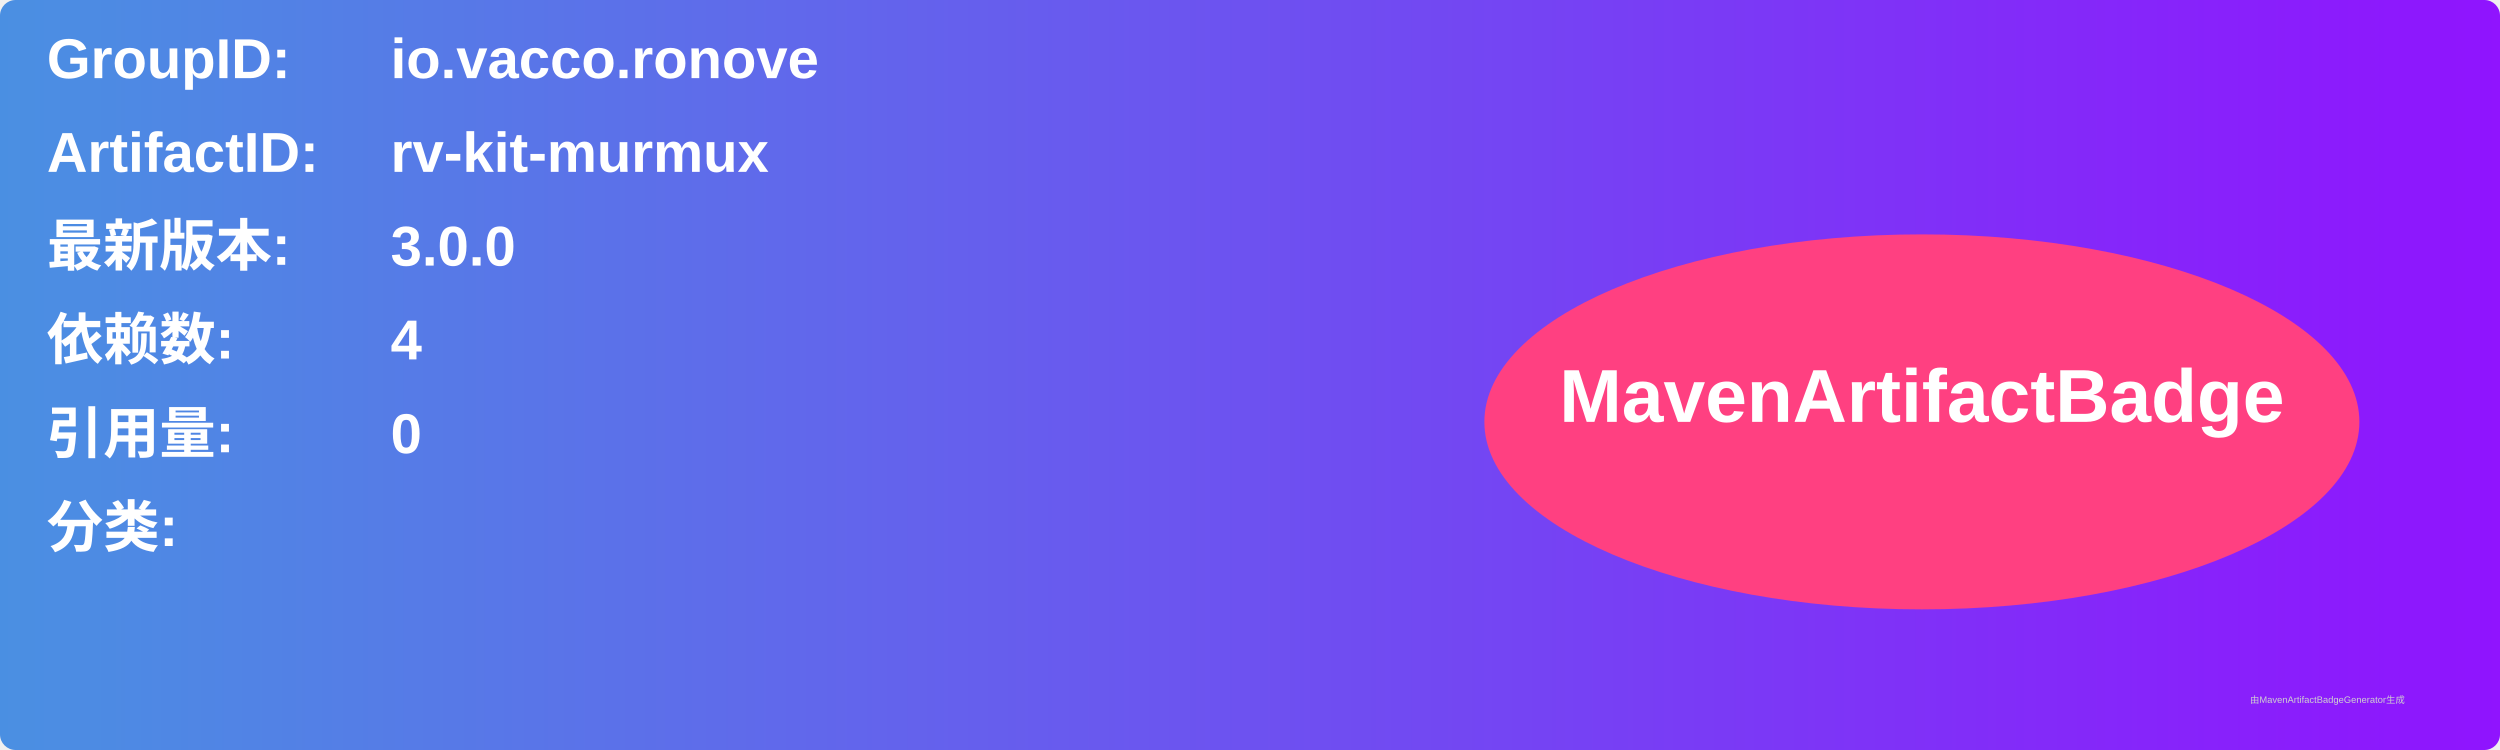
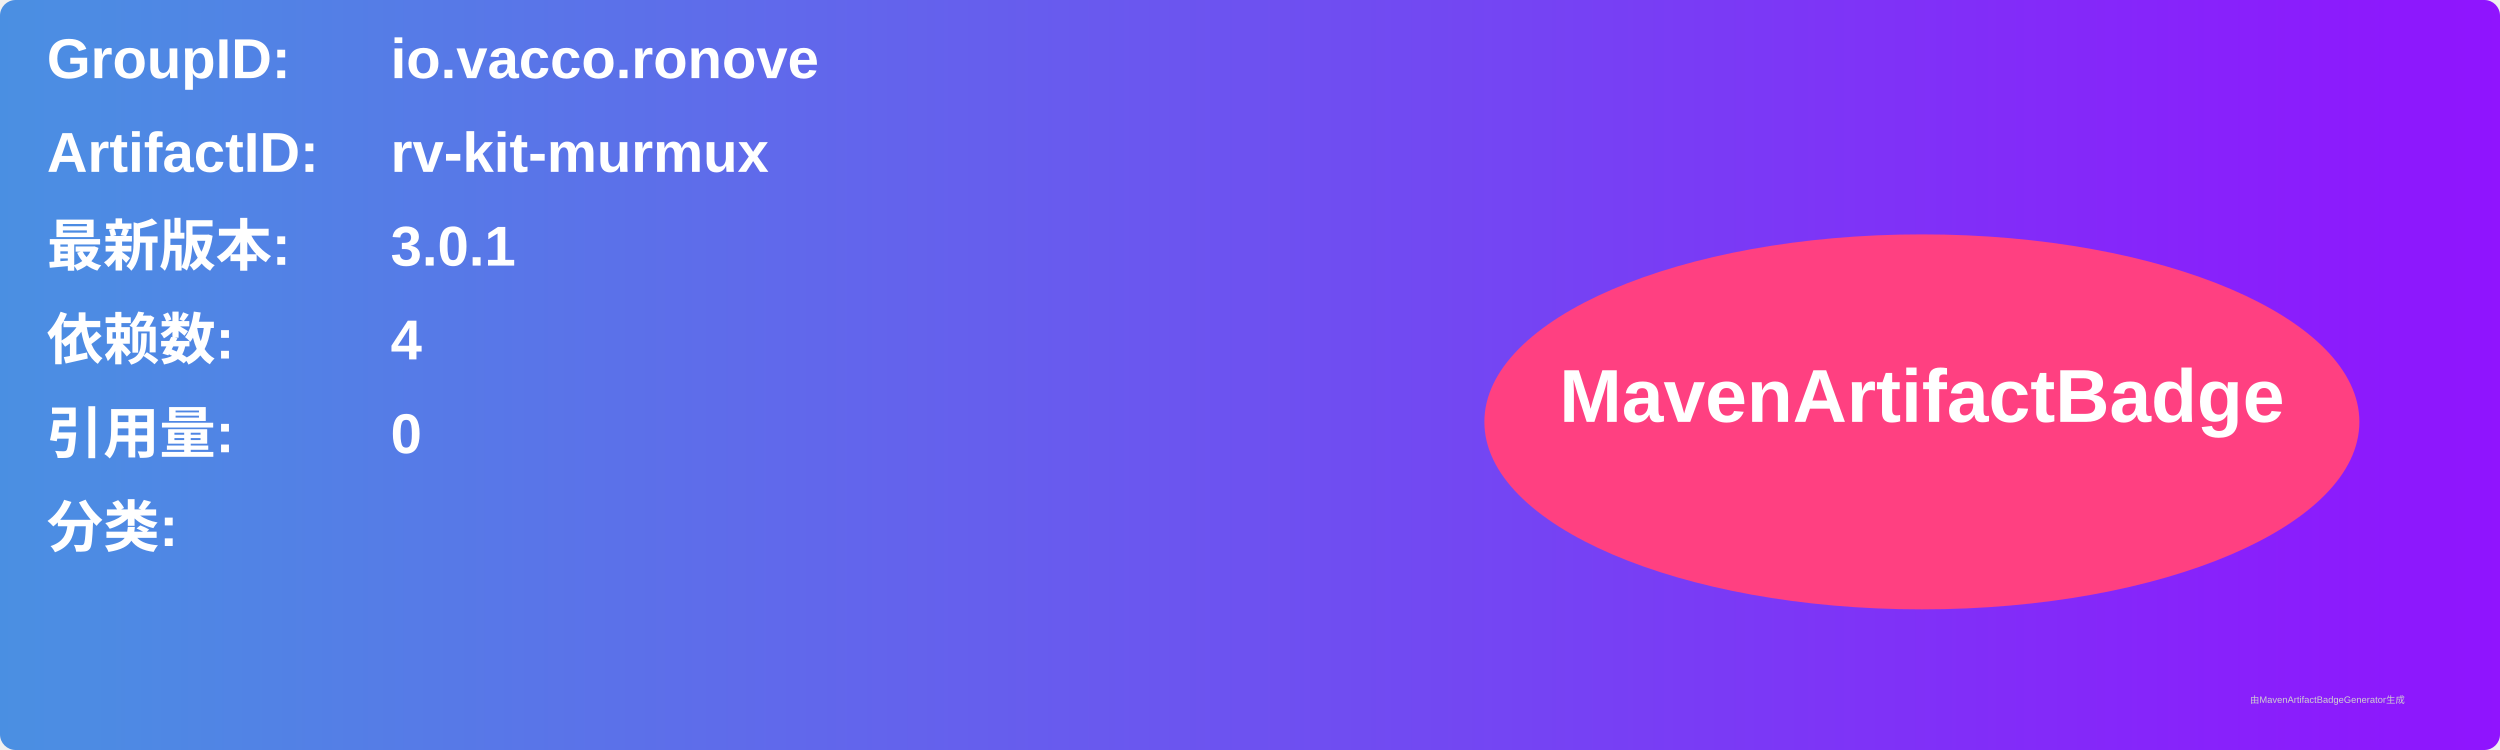
<svg xmlns="http://www.w3.org/2000/svg" width="800" height="240" viewBox="0 0 800 240">
  <linearGradient id="grad" x1="0%" y1="0%" x2="100%" y2="0%">
    <stop offset="0%" stop-color="#4a90e2" />
    <stop offset="100%" stop-color="#9013fe" />
  </linearGradient>
  <rect width="100%" height="100%" rx="5" ry="5" fill="url(#grad)" />
  <g transform="translate(15, 15)">
    <text x="0" y="10" font-family="Arial" font-size="18" fill="white" font-weight="bold" width="260">GroupID:</text>
    <text x="110" y="10" font-family="Arial" font-size="18" fill="white" font-weight="bold" width="460">io.vacco.ronove</text>
    <text x="0" y="40" font-family="Arial" font-size="18" fill="white" font-weight="bold" width="260">ArtifactID:</text>
    <text x="110" y="40" font-family="Arial" font-size="18" fill="white" font-weight="bold" width="460">rv-kit-murmux</text>
    <text x="0" y="70" font-family="Arial" font-size="18" fill="white" font-weight="bold">最新版本:</text>
    <text x="110" y="70" font-family="Arial" font-size="18" fill="white" font-weight="bold">
-       <tspan font-weight="bold">3.0.0</tspan>
+       <tspan font-weight="bold">3.0.1</tspan>
    </text>
    <text x="0" y="100" font-family="Arial" font-size="18" fill="white" font-weight="bold">依赖数: </text>
    <text x="110" y="100" font-family="Arial" font-size="18" fill="white">
      <tspan font-weight="bold">4</tspan>
    </text>
    <text x="0" y="130" font-family="Arial" font-size="18" fill="white" font-weight="bold">引用量: </text>
    <text x="110" y="130" font-family="Arial" font-size="18" fill="white">
      <tspan font-weight="bold">0</tspan>
    </text>
    <text x="0" y="160" font-family="Arial" font-size="18" fill="white" font-weight="bold">分类:</text>
    <text x="10" y="190" font-family="Arial" font-size="10" fill="white">
      <tspan font-weight="bold" />
    </text>
    <ellipse cx="600" cy="120" rx="140" ry="60" fill="#ff4081" />
    <text x="600" y="120" text-anchor="middle" font-family="Arial" font-size="24" fill="white" font-weight="bold">MavenArtifactBadge</text>
  </g>
  <text x="720" y="225" font-family="Arial" font-size="3" fill="#d0d0d0">由MavenArtifactBadgeGenerator生成</text>
</svg>
